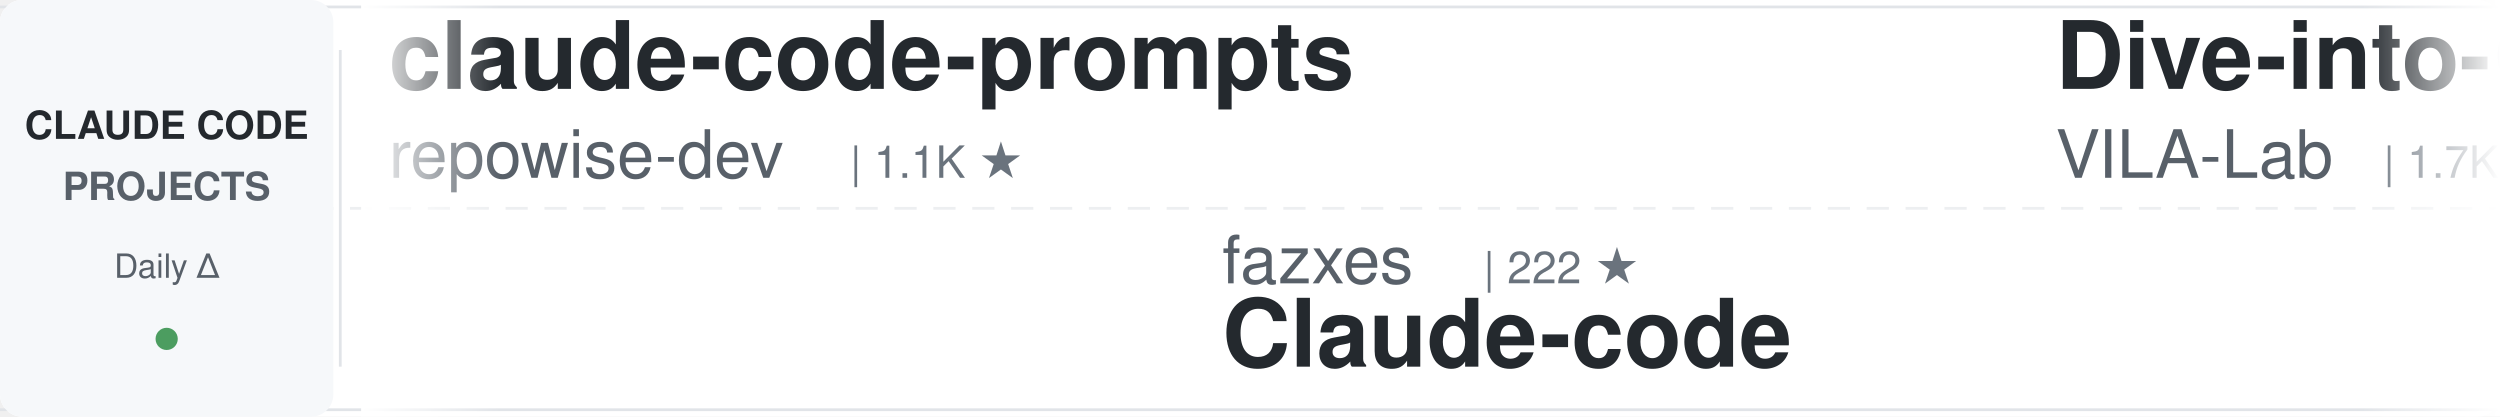
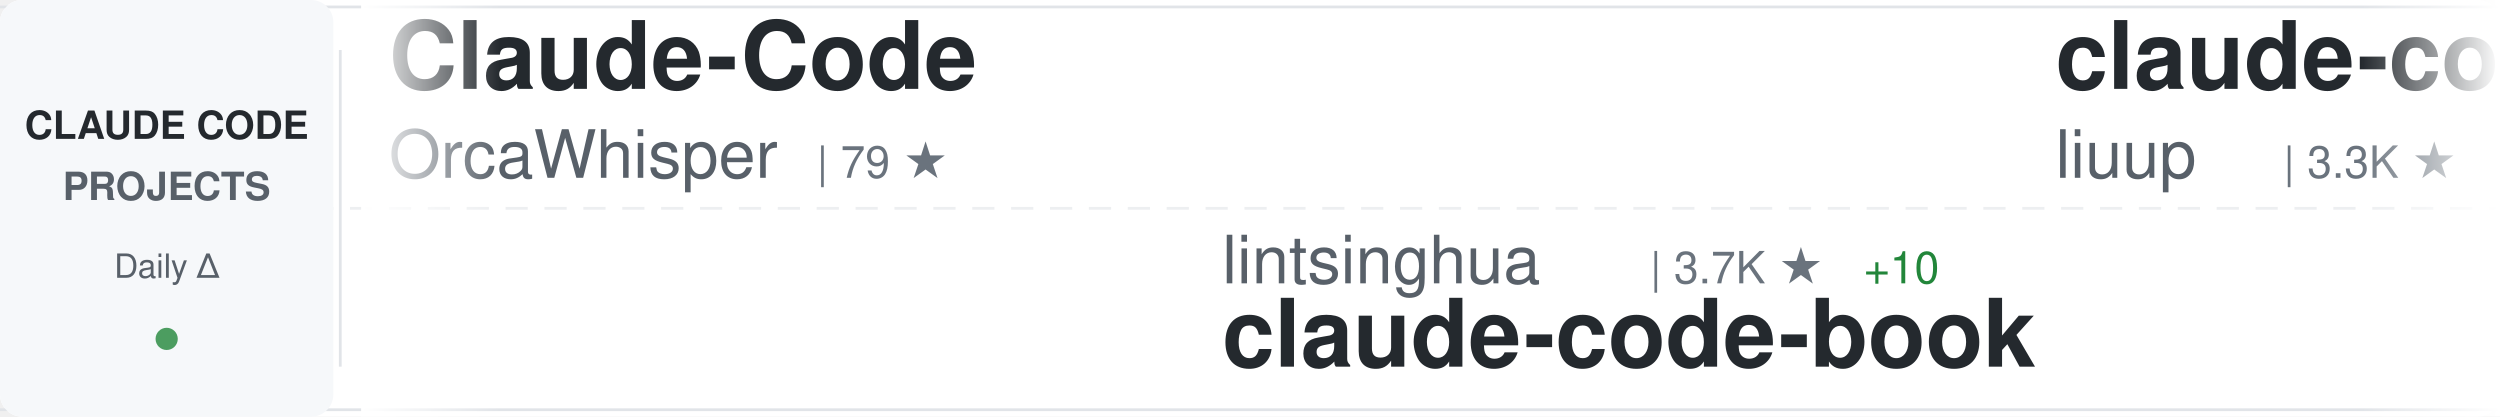
<svg xmlns="http://www.w3.org/2000/svg" width="900" height="150">
  <defs>
    <linearGradient id="awesomeLeftFade" x1="0%" y1="0%" x2="100%" y2="0%">
      <stop offset="0%" style="stop-color:#ffffff;stop-opacity:1" />
      <stop offset="100%" style="stop-color:#ffffff;stop-opacity:0" />
    </linearGradient>
    <linearGradient id="awesomeRightFade" x1="0%" y1="0%" x2="100%" y2="0%">
      <stop offset="0%" style="stop-color:#ffffff;stop-opacity:0" />
      <stop offset="100%" style="stop-color:#ffffff;stop-opacity:1" />
    </linearGradient>
  </defs>
  <rect width="900" height="150" fill="#ffffff" rx="8" />
  <rect x="0" y="2" width="900" height="1" fill="#e1e4e8" />
  <rect x="0" y="147" width="900" height="1" fill="#e1e4e8" />
  <line x1="0" y1="75" x2="900" y2="75" stroke="#e1e4e8" stroke-width="1" stroke-dasharray="8 6" opacity="0.6" />
  <rect x="0" y="0" width="120" height="150" fill="#f6f8fa" rx="8" />
  <text x="60" y="50" font-family="-apple-system, BlinkMacSystemFont, 'Segoe UI', Helvetica, Arial, sans-serif" font-size="14" font-weight="600" fill="#24292e" text-anchor="middle">CLAUDE CODE</text>
  <text x="60" y="72" font-family="-apple-system, BlinkMacSystemFont, 'Segoe UI', Helvetica, Arial, sans-serif" font-size="14" font-weight="600" fill="#586069" text-anchor="middle">PROJECTS</text>
  <text x="60" y="100" font-family="-apple-system, BlinkMacSystemFont, 'Segoe UI', Helvetica, Arial, sans-serif" font-size="12" font-weight="500" fill="#586069" text-anchor="middle">Daily Δ</text>
  <circle cx="60" cy="122" r="4" fill="#22863a" opacity="0.8" />
  <rect x="122" y="18" width="1" height="114" fill="#e1e4e8" />
  <clipPath id="awesomeTickerClip">
    <rect x="130" y="0" width="770" height="150" />
  </clipPath>
  <g clip-path="url(#awesomeTickerClip)">
    <g id="awesomeTickerItems">
      <animateTransform attributeName="transform" attributeType="XML" type="translate" from="0 0" to="-3000 0" dur="54s" repeatCount="indefinite" />
      <g transform="translate(0, 0)">
-         <text x="140" y="32" font-family="-apple-system, BlinkMacSystemFont, 'Segoe UI', Helvetica, Arial, sans-serif" font-size="34" font-weight="600" fill="#24292e">claude-code-prompts</text>
-         <text x="140" y="64" font-family="-apple-system, BlinkMacSystemFont, 'Segoe UI', Helvetica, Arial, sans-serif" font-size="24" font-weight="400" fill="#586069">repowise-dev</text>
-         <text x="306" y="64" font-family="-apple-system, BlinkMacSystemFont, 'Segoe UI', Helvetica, Arial, sans-serif" font-size="16" font-weight="500" fill="#6a737d">| 1.1K ★</text>
+         <text x="140" y="32" font-family="-apple-system, BlinkMacSystemFont, 'Segoe UI', Helvetica, Arial, sans-serif" font-size="34" font-weight="600" fill="#24292e">Claude-Code</text>
+         <text x="140" y="64" font-family="-apple-system, BlinkMacSystemFont, 'Segoe UI', Helvetica, Arial, sans-serif" font-size="24" font-weight="400" fill="#586069">OrcaWhisper</text>
+         <text x="294" y="64" font-family="-apple-system, BlinkMacSystemFont, 'Segoe UI', Helvetica, Arial, sans-serif" font-size="16" font-weight="500" fill="#6a737d">| 79 ★</text>
      </g>
      <g transform="translate(300, 0)">
-         <text x="140" y="102" font-family="-apple-system, BlinkMacSystemFont, 'Segoe UI', Helvetica, Arial, sans-serif" font-size="24" font-weight="400" fill="#586069">fazxes</text>
-         <text x="234" y="102" font-family="-apple-system, BlinkMacSystemFont, 'Segoe UI', Helvetica, Arial, sans-serif" font-size="16" font-weight="500" fill="#6a737d">| 222 ★</text>
-         <text x="140" y="132" font-family="-apple-system, BlinkMacSystemFont, 'Segoe UI', Helvetica, Arial, sans-serif" font-size="34" font-weight="600" fill="#24292e">Claude-code</text>
+         <text x="140" y="102" font-family="-apple-system, BlinkMacSystemFont, 'Segoe UI', Helvetica, Arial, sans-serif" font-size="24" font-weight="400" fill="#586069">lintsinghua</text>
+         <text x="294" y="102" font-family="-apple-system, BlinkMacSystemFont, 'Segoe UI', Helvetica, Arial, sans-serif" font-size="16" font-weight="500" fill="#6a737d">| 3.7K ★</text>
+         <text x="371" y="102" font-family="-apple-system, BlinkMacSystemFont, 'Segoe UI', Helvetica, Arial, sans-serif" font-size="16" font-weight="500" fill="#22863a"> +10</text>
+         <text x="140" y="132" font-family="-apple-system, BlinkMacSystemFont, 'Segoe UI', Helvetica, Arial, sans-serif" font-size="34" font-weight="600" fill="#24292e">claude-code-book</text>
      </g>
      <g transform="translate(600, 0)">
-         <text x="140" y="32" font-family="-apple-system, BlinkMacSystemFont, 'Segoe UI', Helvetica, Arial, sans-serif" font-size="34" font-weight="600" fill="#24292e">Dive-into-Claude-Code</text>
-         <text x="140" y="64" font-family="-apple-system, BlinkMacSystemFont, 'Segoe UI', Helvetica, Arial, sans-serif" font-size="24" font-weight="400" fill="#586069">VILA-Lab</text>
-         <text x="258" y="64" font-family="-apple-system, BlinkMacSystemFont, 'Segoe UI', Helvetica, Arial, sans-serif" font-size="16" font-weight="500" fill="#6a737d">| 1.7K ★</text>
-         <text x="335" y="64" font-family="-apple-system, BlinkMacSystemFont, 'Segoe UI', Helvetica, Arial, sans-serif" font-size="16" font-weight="500" fill="#22863a"> +12</text>
+         <text x="140" y="32" font-family="-apple-system, BlinkMacSystemFont, 'Segoe UI', Helvetica, Arial, sans-serif" font-size="34" font-weight="600" fill="#24292e">claude-code-analysis</text>
+         <text x="140" y="64" font-family="-apple-system, BlinkMacSystemFont, 'Segoe UI', Helvetica, Arial, sans-serif" font-size="24" font-weight="400" fill="#586069">liuup</text>
+         <text x="222" y="64" font-family="-apple-system, BlinkMacSystemFont, 'Segoe UI', Helvetica, Arial, sans-serif" font-size="16" font-weight="500" fill="#6a737d">| 3.3K ★</text>
+         <text x="299" y="64" font-family="-apple-system, BlinkMacSystemFont, 'Segoe UI', Helvetica, Arial, sans-serif" font-size="16" font-weight="500" fill="#22863a"> +13</text>
      </g>
      <g transform="translate(900, 0)">
-         <text x="140" y="102" font-family="-apple-system, BlinkMacSystemFont, 'Segoe UI', Helvetica, Arial, sans-serif" font-size="24" font-weight="400" fill="#586069">Yuyz0112</text>
-         <text x="258" y="102" font-family="-apple-system, BlinkMacSystemFont, 'Segoe UI', Helvetica, Arial, sans-serif" font-size="16" font-weight="500" fill="#6a737d">| 2.4K ★</text>
-         <text x="335" y="102" font-family="-apple-system, BlinkMacSystemFont, 'Segoe UI', Helvetica, Arial, sans-serif" font-size="16" font-weight="500" fill="#22863a"> +1</text>
-         <text x="140" y="132" font-family="-apple-system, BlinkMacSystemFont, 'Segoe UI', Helvetica, Arial, sans-serif" font-size="34" font-weight="600" fill="#24292e">claude-code-reverse</text>
+         <text x="140" y="102" font-family="-apple-system, BlinkMacSystemFont, 'Segoe UI', Helvetica, Arial, sans-serif" font-size="24" font-weight="400" fill="#586069">musistudio</text>
+         <text x="282" y="102" font-family="-apple-system, BlinkMacSystemFont, 'Segoe UI', Helvetica, Arial, sans-serif" font-size="16" font-weight="500" fill="#6a737d">| 35.3K ★</text>
+         <text x="368" y="102" font-family="-apple-system, BlinkMacSystemFont, 'Segoe UI', Helvetica, Arial, sans-serif" font-size="16" font-weight="500" fill="#22863a"> +35</text>
+         <text x="140" y="132" font-family="-apple-system, BlinkMacSystemFont, 'Segoe UI', Helvetica, Arial, sans-serif" font-size="34" font-weight="600" fill="#24292e">claude-code-router</text>
      </g>
      <g transform="translate(1200, 0)">
-         <text x="140" y="32" font-family="-apple-system, BlinkMacSystemFont, 'Segoe UI', Helvetica, Arial, sans-serif" font-size="34" font-weight="600" fill="#24292e">ClaudeCode</text>
-         <text x="140" y="64" font-family="-apple-system, BlinkMacSystemFont, 'Segoe UI', Helvetica, Arial, sans-serif" font-size="24" font-weight="400" fill="#586069">guanshan</text>
-         <text x="258" y="64" font-family="-apple-system, BlinkMacSystemFont, 'Segoe UI', Helvetica, Arial, sans-serif" font-size="16" font-weight="500" fill="#6a737d">| 60 ★</text>
+         <text x="140" y="32" font-family="-apple-system, BlinkMacSystemFont, 'Segoe UI', Helvetica, Arial, sans-serif" font-size="34" font-weight="600" fill="#24292e">claude-code-rust</text>
+         <text x="140" y="64" font-family="-apple-system, BlinkMacSystemFont, 'Segoe UI', Helvetica, Arial, sans-serif" font-size="24" font-weight="400" fill="#586069">lorryjovens-hub</text>
+         <text x="342" y="64" font-family="-apple-system, BlinkMacSystemFont, 'Segoe UI', Helvetica, Arial, sans-serif" font-size="16" font-weight="500" fill="#6a737d">| 1.6K ★</text>
+         <text x="419" y="64" font-family="-apple-system, BlinkMacSystemFont, 'Segoe UI', Helvetica, Arial, sans-serif" font-size="16" font-weight="500" fill="#22863a"> +1</text>
      </g>
      <g transform="translate(1500, 0)">
-         <text x="140" y="102" font-family="-apple-system, BlinkMacSystemFont, 'Segoe UI', Helvetica, Arial, sans-serif" font-size="24" font-weight="400" fill="#586069">RichardAtCT</text>
-         <text x="294" y="102" font-family="-apple-system, BlinkMacSystemFont, 'Segoe UI', Helvetica, Arial, sans-serif" font-size="16" font-weight="500" fill="#6a737d">| 2.7K ★</text>
-         <text x="371" y="102" font-family="-apple-system, BlinkMacSystemFont, 'Segoe UI', Helvetica, Arial, sans-serif" font-size="16" font-weight="500" fill="#22863a"> +5</text>
-         <text x="140" y="132" font-family="-apple-system, BlinkMacSystemFont, 'Segoe UI', Helvetica, Arial, sans-serif" font-size="34" font-weight="600" fill="#24292e">claude-code-telegram</text>
+         <text x="140" y="102" font-family="-apple-system, BlinkMacSystemFont, 'Segoe UI', Helvetica, Arial, sans-serif" font-size="24" font-weight="400" fill="#586069">ykdojo</text>
+         <text x="234" y="102" font-family="-apple-system, BlinkMacSystemFont, 'Segoe UI', Helvetica, Arial, sans-serif" font-size="16" font-weight="500" fill="#6a737d">| 8.9K ★</text>
+         <text x="311" y="102" font-family="-apple-system, BlinkMacSystemFont, 'Segoe UI', Helvetica, Arial, sans-serif" font-size="16" font-weight="500" fill="#22863a"> +14</text>
+         <text x="140" y="132" font-family="-apple-system, BlinkMacSystemFont, 'Segoe UI', Helvetica, Arial, sans-serif" font-size="34" font-weight="600" fill="#24292e">claude-code-tips</text>
      </g>
      <g transform="translate(1800, 0)">
-         <text x="140" y="32" font-family="-apple-system, BlinkMacSystemFont, 'Segoe UI', Helvetica, Arial, sans-serif" font-size="34" font-weight="600" fill="#24292e">claude-code-source-build</text>
-         <text x="140" y="64" font-family="-apple-system, BlinkMacSystemFont, 'Segoe UI', Helvetica, Arial, sans-serif" font-size="24" font-weight="400" fill="#586069">andrew-kramer-inno</text>
-         <text x="378" y="64" font-family="-apple-system, BlinkMacSystemFont, 'Segoe UI', Helvetica, Arial, sans-serif" font-size="16" font-weight="500" fill="#6a737d">| 589 ★</text>
+         <text x="140" y="32" font-family="-apple-system, BlinkMacSystemFont, 'Segoe UI', Helvetica, Arial, sans-serif" font-size="34" font-weight="600" fill="#24292e">claude-code-webui</text>
+         <text x="140" y="64" font-family="-apple-system, BlinkMacSystemFont, 'Segoe UI', Helvetica, Arial, sans-serif" font-size="24" font-weight="400" fill="#586069">sugyan</text>
+         <text x="234" y="64" font-family="-apple-system, BlinkMacSystemFont, 'Segoe UI', Helvetica, Arial, sans-serif" font-size="16" font-weight="500" fill="#6a737d">| 1.1K ★</text>
+         <text x="311" y="64" font-family="-apple-system, BlinkMacSystemFont, 'Segoe UI', Helvetica, Arial, sans-serif" font-size="16" font-weight="500" fill="#22863a"> +3</text>
      </g>
      <g transform="translate(2100, 0)">
-         <text x="140" y="102" font-family="-apple-system, BlinkMacSystemFont, 'Segoe UI', Helvetica, Arial, sans-serif" font-size="24" font-weight="400" fill="#586069">JrCx7scC</text>
-         <text x="258" y="102" font-family="-apple-system, BlinkMacSystemFont, 'Segoe UI', Helvetica, Arial, sans-serif" font-size="16" font-weight="500" fill="#6a737d">| 370 ★</text>
-         <text x="140" y="132" font-family="-apple-system, BlinkMacSystemFont, 'Segoe UI', Helvetica, Arial, sans-serif" font-size="34" font-weight="600" fill="#24292e">claude-code-source</text>
+         <text x="140" y="102" font-family="-apple-system, BlinkMacSystemFont, 'Segoe UI', Helvetica, Arial, sans-serif" font-size="24" font-weight="400" fill="#586069">kodu-ai</text>
+         <text x="246" y="102" font-family="-apple-system, BlinkMacSystemFont, 'Segoe UI', Helvetica, Arial, sans-serif" font-size="16" font-weight="500" fill="#6a737d">| 5.3K ★</text>
+         <text x="140" y="132" font-family="-apple-system, BlinkMacSystemFont, 'Segoe UI', Helvetica, Arial, sans-serif" font-size="34" font-weight="600" fill="#24292e">claude-coder</text>
      </g>
      <g transform="translate(2400, 0)">
-         <text x="140" y="32" font-family="-apple-system, BlinkMacSystemFont, 'Segoe UI', Helvetica, Arial, sans-serif" font-size="34" font-weight="600" fill="#24292e">pi-vs-claude-code</text>
-         <text x="140" y="64" font-family="-apple-system, BlinkMacSystemFont, 'Segoe UI', Helvetica, Arial, sans-serif" font-size="24" font-weight="400" fill="#586069">disler</text>
-         <text x="234" y="64" font-family="-apple-system, BlinkMacSystemFont, 'Segoe UI', Helvetica, Arial, sans-serif" font-size="16" font-weight="500" fill="#6a737d">| 1.4K ★</text>
-         <text x="311" y="64" font-family="-apple-system, BlinkMacSystemFont, 'Segoe UI', Helvetica, Arial, sans-serif" font-size="16" font-weight="500" fill="#22863a"> +3</text>
+         <text x="140" y="32" font-family="-apple-system, BlinkMacSystemFont, 'Segoe UI', Helvetica, Arial, sans-serif" font-size="34" font-weight="600" fill="#24292e">Claude-Code-Source-Study</text>
+         <text x="140" y="64" font-family="-apple-system, BlinkMacSystemFont, 'Segoe UI', Helvetica, Arial, sans-serif" font-size="24" font-weight="400" fill="#586069">luyao618</text>
+         <text x="258" y="64" font-family="-apple-system, BlinkMacSystemFont, 'Segoe UI', Helvetica, Arial, sans-serif" font-size="16" font-weight="500" fill="#6a737d">| 1.6K ★</text>
+         <text x="335" y="64" font-family="-apple-system, BlinkMacSystemFont, 'Segoe UI', Helvetica, Arial, sans-serif" font-size="16" font-weight="500" fill="#22863a"> +6</text>
      </g>
      <g transform="translate(2700, 0)">
-         <text x="140" y="102" font-family="-apple-system, BlinkMacSystemFont, 'Segoe UI', Helvetica, Arial, sans-serif" font-size="24" font-weight="400" fill="#586069">VoltAgent</text>
-         <text x="270" y="102" font-family="-apple-system, BlinkMacSystemFont, 'Segoe UI', Helvetica, Arial, sans-serif" font-size="16" font-weight="500" fill="#6a737d">| 22.3K ★</text>
-         <text x="356" y="102" font-family="-apple-system, BlinkMacSystemFont, 'Segoe UI', Helvetica, Arial, sans-serif" font-size="16" font-weight="500" fill="#22863a"> +34</text>
-         <text x="140" y="132" font-family="-apple-system, BlinkMacSystemFont, 'Segoe UI', Helvetica, Arial, sans-serif" font-size="34" font-weight="600" fill="#24292e">awesome-claude-code-suba...</text>
+         <text x="140" y="102" font-family="-apple-system, BlinkMacSystemFont, 'Segoe UI', Helvetica, Arial, sans-serif" font-size="24" font-weight="400" fill="#586069">OneRedOak</text>
+         <text x="270" y="102" font-family="-apple-system, BlinkMacSystemFont, 'Segoe UI', Helvetica, Arial, sans-serif" font-size="16" font-weight="500" fill="#6a737d">| 3.8K ★</text>
+         <text x="347" y="102" font-family="-apple-system, BlinkMacSystemFont, 'Segoe UI', Helvetica, Arial, sans-serif" font-size="16" font-weight="500" fill="#22863a"> +2</text>
+         <text x="140" y="132" font-family="-apple-system, BlinkMacSystemFont, 'Segoe UI', Helvetica, Arial, sans-serif" font-size="34" font-weight="600" fill="#24292e">claude-code-workflows</text>
      </g>
      <g transform="translate(3000, 0)">
-         <text x="140" y="32" font-family="-apple-system, BlinkMacSystemFont, 'Segoe UI', Helvetica, Arial, sans-serif" font-size="34" font-weight="600" fill="#24292e">claude-code-prompts</text>
-         <text x="140" y="64" font-family="-apple-system, BlinkMacSystemFont, 'Segoe UI', Helvetica, Arial, sans-serif" font-size="24" font-weight="400" fill="#586069">repowise-dev</text>
-         <text x="306" y="64" font-family="-apple-system, BlinkMacSystemFont, 'Segoe UI', Helvetica, Arial, sans-serif" font-size="16" font-weight="500" fill="#6a737d">| 1.1K ★</text>
+         <text x="140" y="32" font-family="-apple-system, BlinkMacSystemFont, 'Segoe UI', Helvetica, Arial, sans-serif" font-size="34" font-weight="600" fill="#24292e">Claude-Code</text>
+         <text x="140" y="64" font-family="-apple-system, BlinkMacSystemFont, 'Segoe UI', Helvetica, Arial, sans-serif" font-size="24" font-weight="400" fill="#586069">OrcaWhisper</text>
+         <text x="294" y="64" font-family="-apple-system, BlinkMacSystemFont, 'Segoe UI', Helvetica, Arial, sans-serif" font-size="16" font-weight="500" fill="#6a737d">| 79 ★</text>
      </g>
      <g transform="translate(3300, 0)">
-         <text x="140" y="102" font-family="-apple-system, BlinkMacSystemFont, 'Segoe UI', Helvetica, Arial, sans-serif" font-size="24" font-weight="400" fill="#586069">fazxes</text>
-         <text x="234" y="102" font-family="-apple-system, BlinkMacSystemFont, 'Segoe UI', Helvetica, Arial, sans-serif" font-size="16" font-weight="500" fill="#6a737d">| 222 ★</text>
-         <text x="140" y="132" font-family="-apple-system, BlinkMacSystemFont, 'Segoe UI', Helvetica, Arial, sans-serif" font-size="34" font-weight="600" fill="#24292e">Claude-code</text>
+         <text x="140" y="102" font-family="-apple-system, BlinkMacSystemFont, 'Segoe UI', Helvetica, Arial, sans-serif" font-size="24" font-weight="400" fill="#586069">lintsinghua</text>
+         <text x="294" y="102" font-family="-apple-system, BlinkMacSystemFont, 'Segoe UI', Helvetica, Arial, sans-serif" font-size="16" font-weight="500" fill="#6a737d">| 3.7K ★</text>
+         <text x="371" y="102" font-family="-apple-system, BlinkMacSystemFont, 'Segoe UI', Helvetica, Arial, sans-serif" font-size="16" font-weight="500" fill="#22863a"> +10</text>
+         <text x="140" y="132" font-family="-apple-system, BlinkMacSystemFont, 'Segoe UI', Helvetica, Arial, sans-serif" font-size="34" font-weight="600" fill="#24292e">claude-code-book</text>
      </g>
      <g transform="translate(3600, 0)">
-         <text x="140" y="32" font-family="-apple-system, BlinkMacSystemFont, 'Segoe UI', Helvetica, Arial, sans-serif" font-size="34" font-weight="600" fill="#24292e">Dive-into-Claude-Code</text>
-         <text x="140" y="64" font-family="-apple-system, BlinkMacSystemFont, 'Segoe UI', Helvetica, Arial, sans-serif" font-size="24" font-weight="400" fill="#586069">VILA-Lab</text>
-         <text x="258" y="64" font-family="-apple-system, BlinkMacSystemFont, 'Segoe UI', Helvetica, Arial, sans-serif" font-size="16" font-weight="500" fill="#6a737d">| 1.7K ★</text>
-         <text x="335" y="64" font-family="-apple-system, BlinkMacSystemFont, 'Segoe UI', Helvetica, Arial, sans-serif" font-size="16" font-weight="500" fill="#22863a"> +12</text>
+         <text x="140" y="32" font-family="-apple-system, BlinkMacSystemFont, 'Segoe UI', Helvetica, Arial, sans-serif" font-size="34" font-weight="600" fill="#24292e">claude-code-analysis</text>
+         <text x="140" y="64" font-family="-apple-system, BlinkMacSystemFont, 'Segoe UI', Helvetica, Arial, sans-serif" font-size="24" font-weight="400" fill="#586069">liuup</text>
+         <text x="222" y="64" font-family="-apple-system, BlinkMacSystemFont, 'Segoe UI', Helvetica, Arial, sans-serif" font-size="16" font-weight="500" fill="#6a737d">| 3.3K ★</text>
+         <text x="299" y="64" font-family="-apple-system, BlinkMacSystemFont, 'Segoe UI', Helvetica, Arial, sans-serif" font-size="16" font-weight="500" fill="#22863a"> +13</text>
      </g>
      <g transform="translate(3900, 0)">
-         <text x="140" y="102" font-family="-apple-system, BlinkMacSystemFont, 'Segoe UI', Helvetica, Arial, sans-serif" font-size="24" font-weight="400" fill="#586069">Yuyz0112</text>
-         <text x="258" y="102" font-family="-apple-system, BlinkMacSystemFont, 'Segoe UI', Helvetica, Arial, sans-serif" font-size="16" font-weight="500" fill="#6a737d">| 2.4K ★</text>
-         <text x="335" y="102" font-family="-apple-system, BlinkMacSystemFont, 'Segoe UI', Helvetica, Arial, sans-serif" font-size="16" font-weight="500" fill="#22863a"> +1</text>
-         <text x="140" y="132" font-family="-apple-system, BlinkMacSystemFont, 'Segoe UI', Helvetica, Arial, sans-serif" font-size="34" font-weight="600" fill="#24292e">claude-code-reverse</text>
+         <text x="140" y="102" font-family="-apple-system, BlinkMacSystemFont, 'Segoe UI', Helvetica, Arial, sans-serif" font-size="24" font-weight="400" fill="#586069">musistudio</text>
+         <text x="282" y="102" font-family="-apple-system, BlinkMacSystemFont, 'Segoe UI', Helvetica, Arial, sans-serif" font-size="16" font-weight="500" fill="#6a737d">| 35.3K ★</text>
+         <text x="368" y="102" font-family="-apple-system, BlinkMacSystemFont, 'Segoe UI', Helvetica, Arial, sans-serif" font-size="16" font-weight="500" fill="#22863a"> +35</text>
+         <text x="140" y="132" font-family="-apple-system, BlinkMacSystemFont, 'Segoe UI', Helvetica, Arial, sans-serif" font-size="34" font-weight="600" fill="#24292e">claude-code-router</text>
      </g>
    </g>
  </g>
  <rect x="130" y="0" width="50" height="150" fill="url(#awesomeLeftFade)" />
  <rect x="850" y="0" width="50" height="150" fill="url(#awesomeRightFade)" />
</svg>
